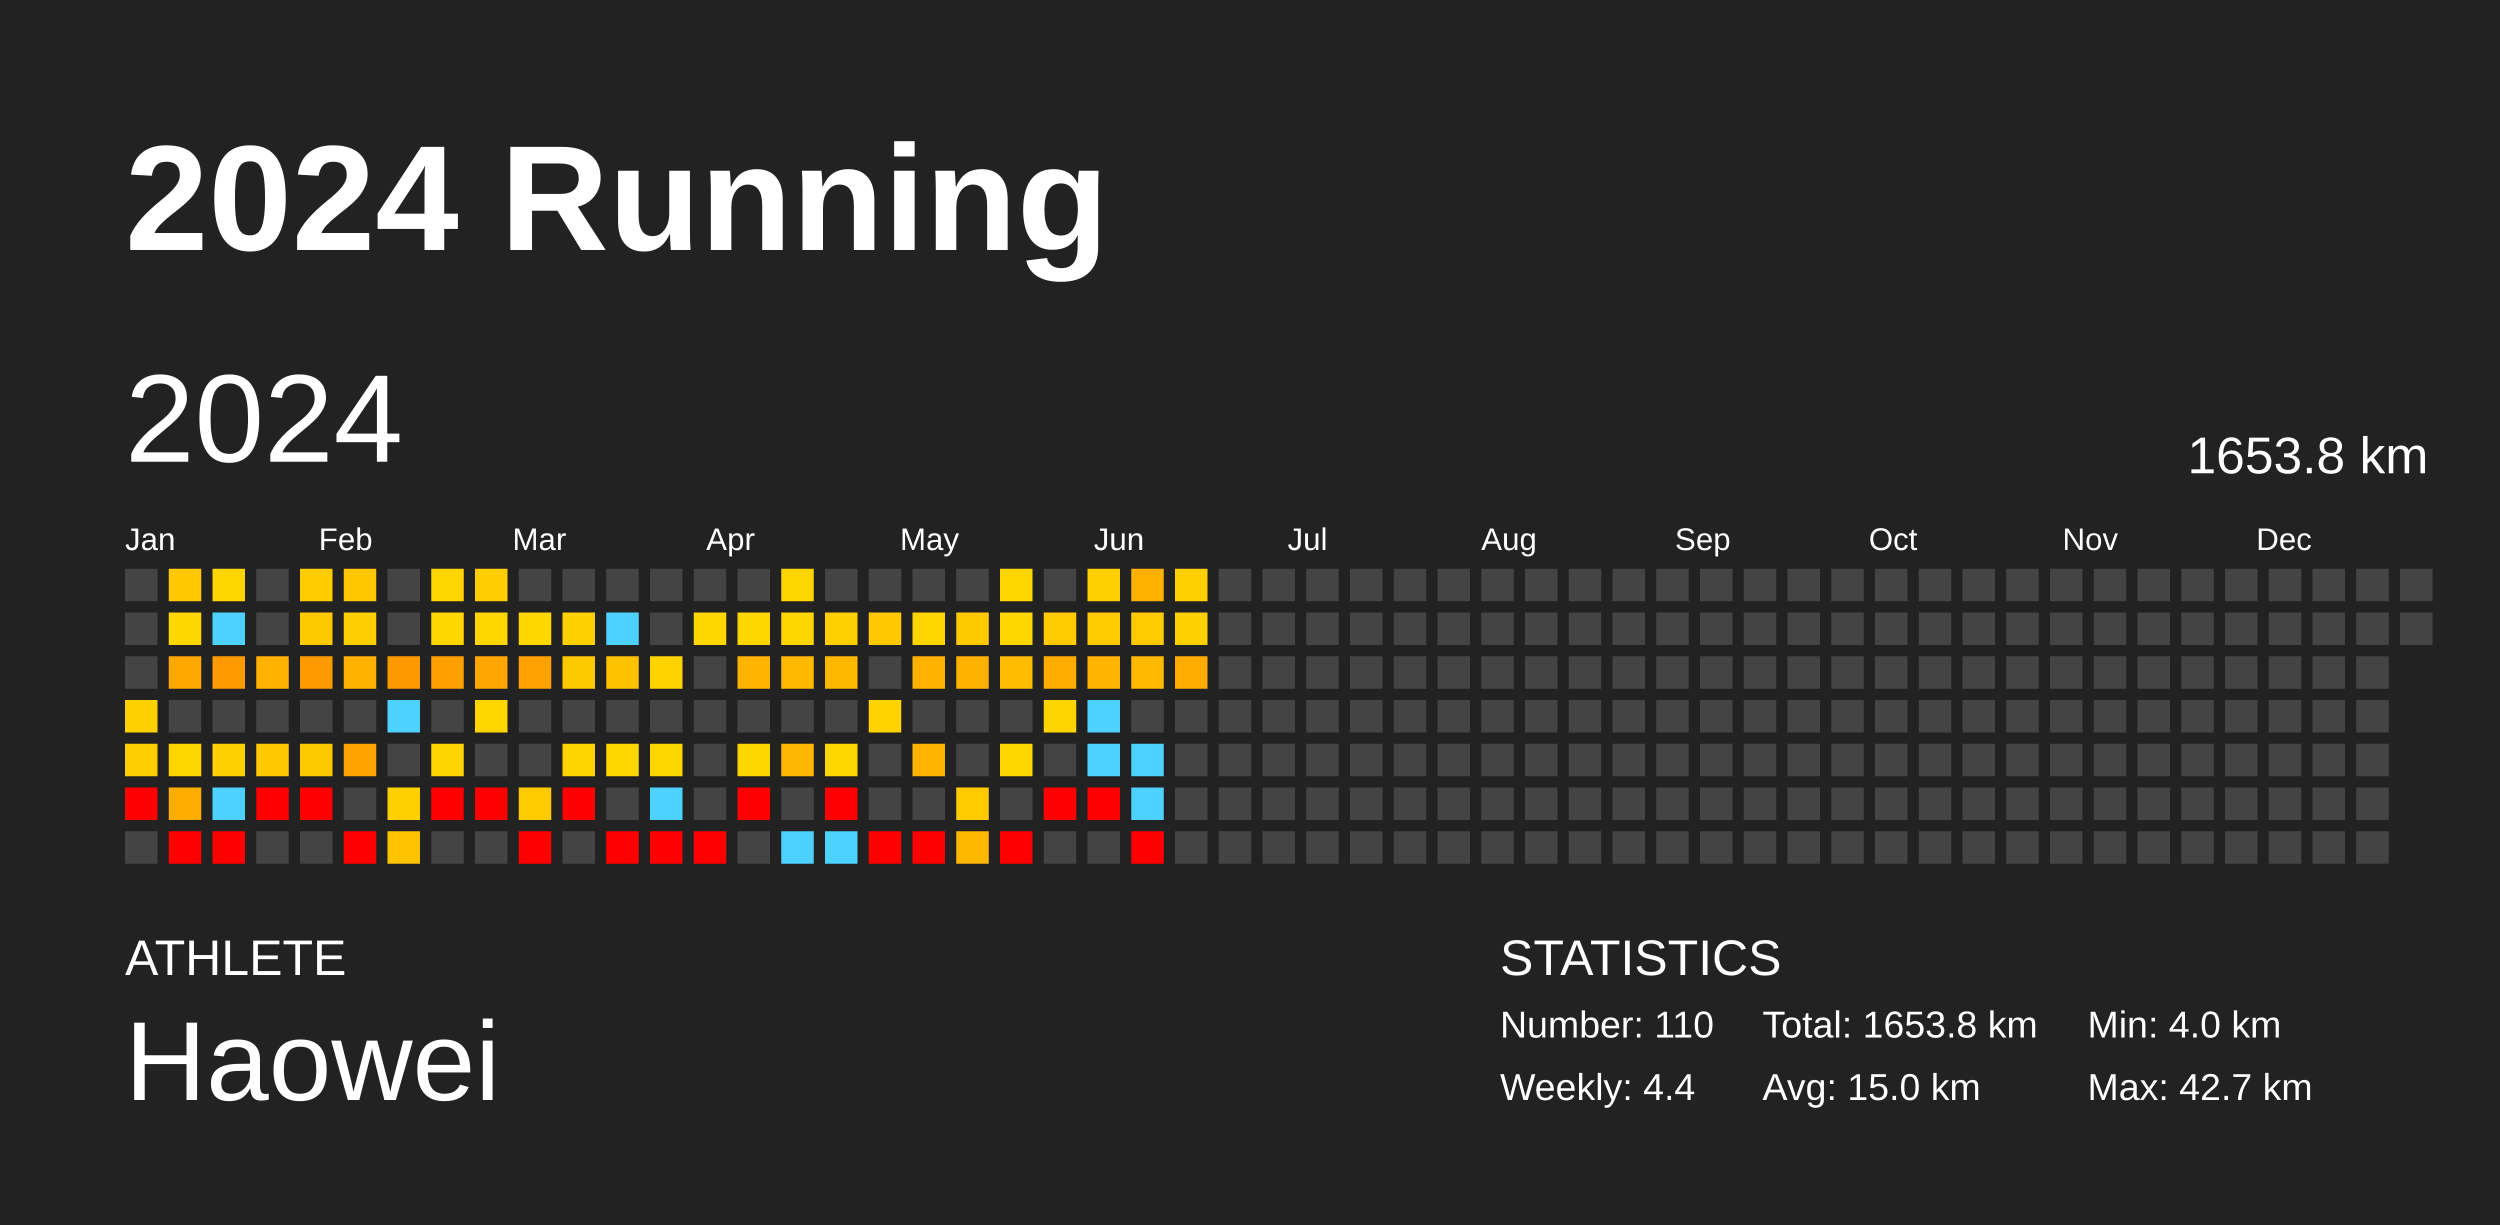
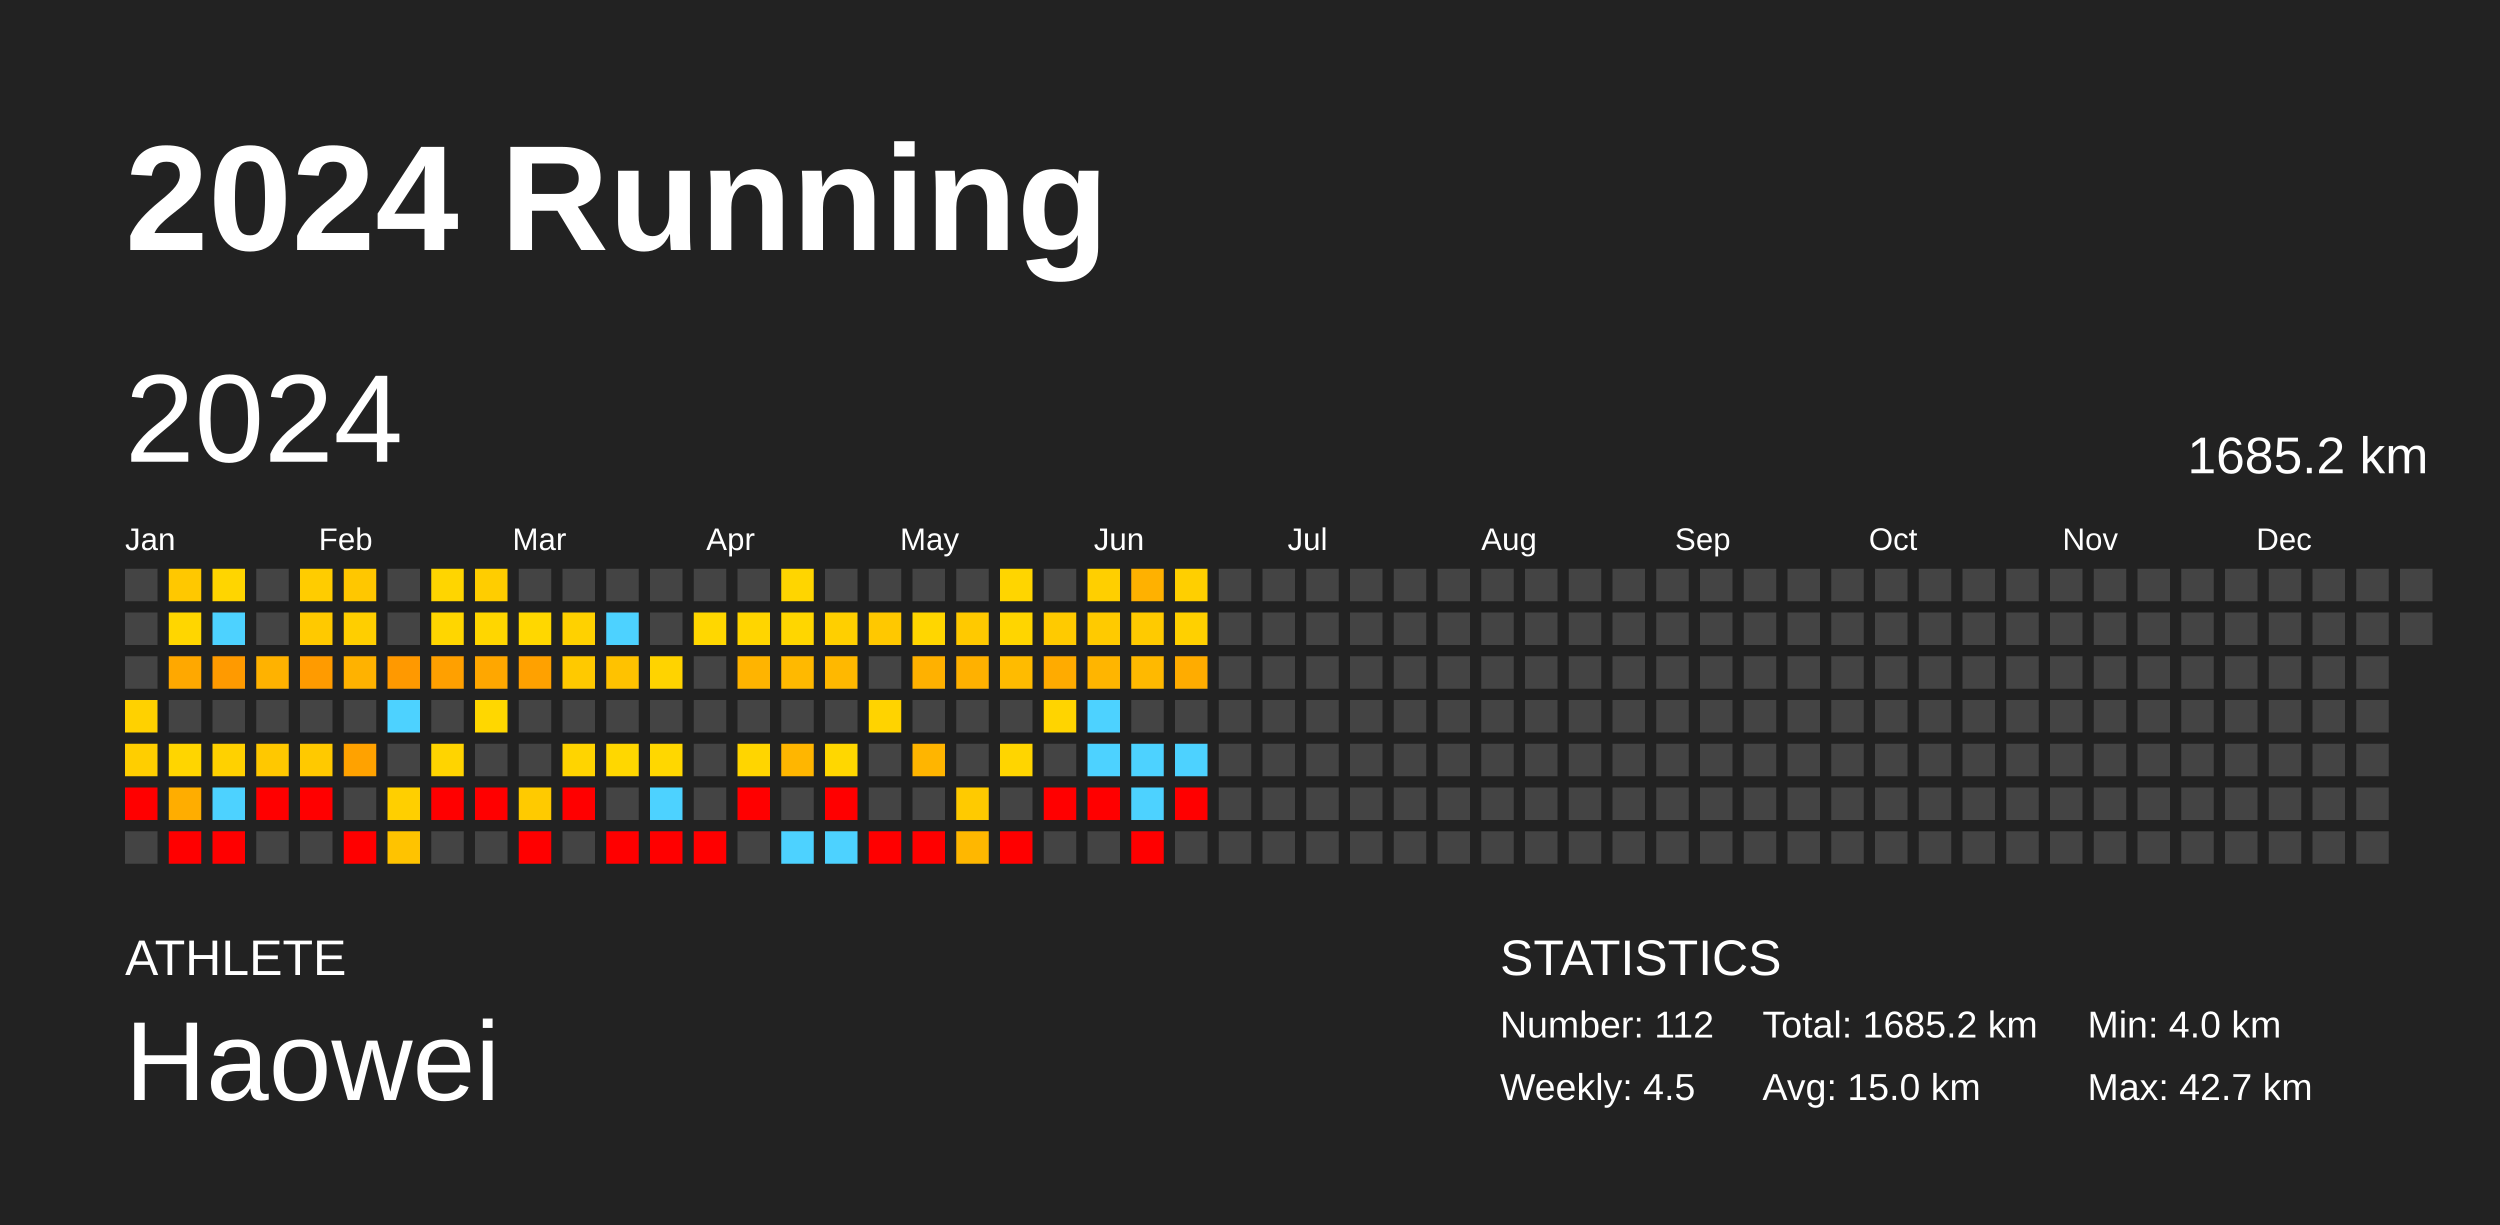
<svg xmlns="http://www.w3.org/2000/svg" baseProfile="full" height="98mm" version="1.1" viewBox="0,0,200,98" width="200mm">
  <defs />
  <rect fill="#222222" height="98" width="200" x="0" y="0" />
  <text fill="#FFFFFF" style="font-size:12px; font-family:Arial; font-weight:bold;" x="10" y="20">2024 Running</text>
  <text fill="#FFFFFF" style="font-size:4px; font-family:Arial" x="10" y="78">ATHLETE</text>
  <text fill="#FFFFFF" style="font-size:9px; font-family:Arial" x="10" y="88">Haowei</text>
  <text fill="#FFFFFF" style="font-size:4px; font-family:Arial" x="120" y="78">STATISTICS</text>
-   <text fill="#FFFFFF" style="font-size:3px; font-family:Arial" x="120" y="83">Number: 110</text>
-   <text fill="#FFFFFF" style="font-size:3px; font-family:Arial" x="120" y="88">Weekly: 4.4</text>
-   <text fill="#FFFFFF" style="font-size:3px; font-family:Arial" x="141" y="83">Total: 1653.8 km</text>
+   <text fill="#FFFFFF" style="font-size:3px; font-family:Arial" x="120" y="83">Number: 112</text>
+   <text fill="#FFFFFF" style="font-size:3px; font-family:Arial" x="120" y="88">Weekly: 4.5</text>
+   <text fill="#FFFFFF" style="font-size:3px; font-family:Arial" x="141" y="83">Total: 1685.2 km</text>
  <text fill="#FFFFFF" style="font-size:3px; font-family:Arial" x="141" y="88">Avg: 15.0 km</text>
  <text fill="#FFFFFF" style="font-size:3px; font-family:Arial" x="167" y="83">Min: 4.0 km</text>
  <text fill="#FFFFFF" style="font-size:3px; font-family:Arial" x="167" y="88">Max: 42.7 km</text>
  <text dominant-baseline="hanging" fill="#FFFFFF" style="font-size:10.0px; font-family:Arial;" x="10" y="30">2024</text>
-   <text dominant-baseline="hanging" fill="#FFFFFF" style="font-size:4.125px; font-family:Arial;" x="175" y="35">1653.8 km</text>
+   <text dominant-baseline="hanging" fill="#FFFFFF" style="font-size:4.125px; font-family:Arial;" x="175" y="35">1685.2 km</text>
  <text fill="#FFFFFF" style="font-size:2.5px; font-family:Arial" x="10.0" y="44">Jan</text>
  <text fill="#FFFFFF" style="font-size:2.5px; font-family:Arial" x="25.5" y="44">Feb</text>
  <text fill="#FFFFFF" style="font-size:2.5px; font-family:Arial" x="41.0" y="44">Mar</text>
  <text fill="#FFFFFF" style="font-size:2.5px; font-family:Arial" x="56.5" y="44">Apr</text>
  <text fill="#FFFFFF" style="font-size:2.5px; font-family:Arial" x="72.0" y="44">May</text>
  <text fill="#FFFFFF" style="font-size:2.5px; font-family:Arial" x="87.5" y="44">Jun</text>
  <text fill="#FFFFFF" style="font-size:2.5px; font-family:Arial" x="103.0" y="44">Jul</text>
  <text fill="#FFFFFF" style="font-size:2.5px; font-family:Arial" x="118.5" y="44">Aug</text>
  <text fill="#FFFFFF" style="font-size:2.5px; font-family:Arial" x="134.0" y="44">Sep</text>
  <text fill="#FFFFFF" style="font-size:2.5px; font-family:Arial" x="149.5" y="44">Oct</text>
  <text fill="#FFFFFF" style="font-size:2.5px; font-family:Arial" x="165.0" y="44">Nov</text>
  <text fill="#FFFFFF" style="font-size:2.5px; font-family:Arial" x="180.5" y="44">Dec</text>
  <rect fill="#444444" height="2.6" width="2.6" x="10.0" y="45.5" />
  <rect fill="#444444" height="2.6" width="2.6" x="10.0" y="49.0" />
  <rect fill="#444444" height="2.6" width="2.6" x="10.0" y="52.5" />
  <rect fill="#ffd100" height="2.6" width="2.6" x="10.0" y="56.0" />
  <rect fill="#ffce00" height="2.6" width="2.6" x="10.0" y="59.5" />
  <rect fill="red" height="2.6" width="2.6" x="10.0" y="63.0" />
  <rect fill="#444444" height="2.6" width="2.6" x="10.0" y="66.5" />
  <rect fill="#ffc800" height="2.6" width="2.6" x="13.5" y="45.5" />
  <rect fill="#ffd600" height="2.6" width="2.6" x="13.5" y="49.0" />
  <rect fill="#ffa800" height="2.6" width="2.6" x="13.5" y="52.5" />
  <rect fill="#444444" height="2.6" width="2.6" x="13.5" y="56.0" />
  <rect fill="#ffd500" height="2.6" width="2.6" x="13.5" y="59.5" />
  <rect fill="#ffad00" height="2.6" width="2.6" x="13.5" y="63.0" />
  <rect fill="red" height="2.6" width="2.6" x="13.5" y="66.5" />
  <rect fill="#ffd500" height="2.6" width="2.6" x="17.0" y="45.5" />
  <rect fill="#4dd2ff" height="2.6" width="2.6" x="17.0" y="49.0" />
  <rect fill="#ff9a00" height="2.6" width="2.6" x="17.0" y="52.5" />
  <rect fill="#444444" height="2.6" width="2.6" x="17.0" y="56.0" />
  <rect fill="#ffd100" height="2.6" width="2.6" x="17.0" y="59.5" />
  <rect fill="#4dd2ff" height="2.6" width="2.6" x="17.0" y="63.0" />
  <rect fill="red" height="2.6" width="2.6" x="17.0" y="66.5" />
  <rect fill="#444444" height="2.6" width="2.6" x="20.5" y="45.5" />
  <rect fill="#444444" height="2.6" width="2.6" x="20.5" y="49.0" />
  <rect fill="#ffb200" height="2.6" width="2.6" x="20.5" y="52.5" />
  <rect fill="#444444" height="2.6" width="2.6" x="20.5" y="56.0" />
  <rect fill="#ffc800" height="2.6" width="2.6" x="20.5" y="59.5" />
  <rect fill="red" height="2.6" width="2.6" x="20.5" y="63.0" />
  <rect fill="#444444" height="2.6" width="2.6" x="20.5" y="66.5" />
  <rect fill="#ffcc00" height="2.6" width="2.6" x="24.0" y="45.5" />
  <rect fill="#ffc900" height="2.6" width="2.6" x="24.0" y="49.0" />
  <rect fill="#ff9b00" height="2.6" width="2.6" x="24.0" y="52.5" />
  <rect fill="#444444" height="2.6" width="2.6" x="24.0" y="56.0" />
  <rect fill="#ffc900" height="2.6" width="2.6" x="24.0" y="59.5" />
  <rect fill="red" height="2.6" width="2.6" x="24.0" y="63.0" />
  <rect fill="#444444" height="2.6" width="2.6" x="24.0" y="66.5" />
  <rect fill="#ffc700" height="2.6" width="2.6" x="27.5" y="45.5" />
  <rect fill="#ffce00" height="2.6" width="2.6" x="27.5" y="49.0" />
  <rect fill="#ffb200" height="2.6" width="2.6" x="27.5" y="52.5" />
  <rect fill="#444444" height="2.6" width="2.6" x="27.5" y="56.0" />
  <rect fill="#ffa200" height="2.6" width="2.6" x="27.5" y="59.5" />
  <rect fill="#444444" height="2.6" width="2.6" x="27.5" y="63.0" />
  <rect fill="red" height="2.6" width="2.6" x="27.5" y="66.5" />
  <rect fill="#444444" height="2.6" width="2.6" x="31.0" y="45.5" />
  <rect fill="#444444" height="2.6" width="2.6" x="31.0" y="49.0" />
  <rect fill="#ff9900" height="2.6" width="2.6" x="31.0" y="52.5" />
  <rect fill="#4dd2ff" height="2.6" width="2.6" x="31.0" y="56.0" />
  <rect fill="#444444" height="2.6" width="2.6" x="31.0" y="59.5" />
  <rect fill="#ffcf00" height="2.6" width="2.6" x="31.0" y="63.0" />
  <rect fill="#ffc300" height="2.6" width="2.6" x="31.0" y="66.5" />
  <rect fill="#ffd500" height="2.6" width="2.6" x="34.5" y="45.5" />
  <rect fill="#ffd600" height="2.6" width="2.6" x="34.5" y="49.0" />
  <rect fill="#ffa000" height="2.6" width="2.6" x="34.5" y="52.5" />
  <rect fill="#444444" height="2.6" width="2.6" x="34.5" y="56.0" />
  <rect fill="#ffd400" height="2.6" width="2.6" x="34.5" y="59.5" />
  <rect fill="red" height="2.6" width="2.6" x="34.5" y="63.0" />
  <rect fill="#444444" height="2.6" width="2.6" x="34.5" y="66.5" />
  <rect fill="#ffcd00" height="2.6" width="2.6" x="38.0" y="45.5" />
  <rect fill="#ffd600" height="2.6" width="2.6" x="38.0" y="49.0" />
  <rect fill="#ffa700" height="2.6" width="2.6" x="38.0" y="52.5" />
  <rect fill="#ffd700" height="2.6" width="2.6" x="38.0" y="56.0" />
  <rect fill="#444444" height="2.6" width="2.6" x="38.0" y="59.5" />
  <rect fill="red" height="2.6" width="2.6" x="38.0" y="63.0" />
  <rect fill="#444444" height="2.6" width="2.6" x="38.0" y="66.5" />
  <rect fill="#444444" height="2.6" width="2.6" x="41.5" y="45.5" />
  <rect fill="#ffd700" height="2.6" width="2.6" x="41.5" y="49.0" />
  <rect fill="#ffa100" height="2.6" width="2.6" x="41.5" y="52.5" />
  <rect fill="#444444" height="2.6" width="2.6" x="41.5" y="56.0" />
  <rect fill="#444444" height="2.6" width="2.6" x="41.5" y="59.5" />
  <rect fill="#ffca00" height="2.6" width="2.6" x="41.5" y="63.0" />
  <rect fill="red" height="2.6" width="2.6" x="41.5" y="66.5" />
  <rect fill="#444444" height="2.6" width="2.6" x="45.0" y="45.5" />
  <rect fill="#ffd100" height="2.6" width="2.6" x="45.0" y="49.0" />
  <rect fill="#ffc900" height="2.6" width="2.6" x="45.0" y="52.5" />
  <rect fill="#444444" height="2.6" width="2.6" x="45.0" y="56.0" />
  <rect fill="#ffd400" height="2.6" width="2.6" x="45.0" y="59.5" />
  <rect fill="red" height="2.6" width="2.6" x="45.0" y="63.0" />
  <rect fill="#444444" height="2.6" width="2.6" x="45.0" y="66.5" />
  <rect fill="#444444" height="2.6" width="2.6" x="48.5" y="45.5" />
  <rect fill="#4dd2ff" height="2.6" width="2.6" x="48.5" y="49.0" />
  <rect fill="#ffc200" height="2.6" width="2.6" x="48.5" y="52.5" />
  <rect fill="#444444" height="2.6" width="2.6" x="48.5" y="56.0" />
  <rect fill="#ffd700" height="2.6" width="2.6" x="48.5" y="59.5" />
  <rect fill="#444444" height="2.6" width="2.6" x="48.5" y="63.0" />
  <rect fill="red" height="2.6" width="2.6" x="48.5" y="66.5" />
  <rect fill="#444444" height="2.6" width="2.6" x="52.0" y="45.5" />
  <rect fill="#444444" height="2.6" width="2.6" x="52.0" y="49.0" />
  <rect fill="#ffd300" height="2.6" width="2.6" x="52.0" y="52.5" />
  <rect fill="#444444" height="2.6" width="2.6" x="52.0" y="56.0" />
  <rect fill="#ffd700" height="2.6" width="2.6" x="52.0" y="59.5" />
  <rect fill="#4dd2ff" height="2.6" width="2.6" x="52.0" y="63.0" />
  <rect fill="red" height="2.6" width="2.6" x="52.0" y="66.5" />
  <rect fill="#444444" height="2.6" width="2.6" x="55.5" y="45.5" />
  <rect fill="#ffd700" height="2.6" width="2.6" x="55.5" y="49.0" />
  <rect fill="#444444" height="2.6" width="2.6" x="55.5" y="52.5" />
  <rect fill="#444444" height="2.6" width="2.6" x="55.5" y="56.0" />
  <rect fill="#444444" height="2.6" width="2.6" x="55.5" y="59.5" />
  <rect fill="#444444" height="2.6" width="2.6" x="55.5" y="63.0" />
  <rect fill="red" height="2.6" width="2.6" x="55.5" y="66.5" />
  <rect fill="#444444" height="2.6" width="2.6" x="59.0" y="45.5" />
  <rect fill="#ffd500" height="2.6" width="2.6" x="59.0" y="49.0" />
  <rect fill="#ffb400" height="2.6" width="2.6" x="59.0" y="52.5" />
  <rect fill="#444444" height="2.6" width="2.6" x="59.0" y="56.0" />
  <rect fill="#ffd500" height="2.6" width="2.6" x="59.0" y="59.5" />
  <rect fill="red" height="2.6" width="2.6" x="59.0" y="63.0" />
  <rect fill="#444444" height="2.6" width="2.6" x="59.0" y="66.5" />
  <rect fill="#ffd500" height="2.6" width="2.6" x="62.5" y="45.5" />
  <rect fill="#ffd600" height="2.6" width="2.6" x="62.5" y="49.0" />
  <rect fill="#ffb900" height="2.6" width="2.6" x="62.5" y="52.5" />
  <rect fill="#444444" height="2.6" width="2.6" x="62.5" y="56.0" />
  <rect fill="#ffb600" height="2.6" width="2.6" x="62.5" y="59.5" />
  <rect fill="#444444" height="2.6" width="2.6" x="62.5" y="63.0" />
  <rect fill="#4dd2ff" height="2.6" width="2.6" x="62.5" y="66.5" />
  <rect fill="#444444" height="2.6" width="2.6" x="66.0" y="45.5" />
  <rect fill="#ffcf00" height="2.6" width="2.6" x="66.0" y="49.0" />
  <rect fill="#ffb800" height="2.6" width="2.6" x="66.0" y="52.5" />
  <rect fill="#444444" height="2.6" width="2.6" x="66.0" y="56.0" />
  <rect fill="#ffd700" height="2.6" width="2.6" x="66.0" y="59.5" />
  <rect fill="red" height="2.6" width="2.6" x="66.0" y="63.0" />
  <rect fill="#4dd2ff" height="2.6" width="2.6" x="66.0" y="66.5" />
  <rect fill="#444444" height="2.6" width="2.6" x="69.5" y="45.5" />
  <rect fill="#ffc800" height="2.6" width="2.6" x="69.5" y="49.0" />
  <rect fill="#444444" height="2.6" width="2.6" x="69.5" y="52.5" />
  <rect fill="#ffd300" height="2.6" width="2.6" x="69.5" y="56.0" />
  <rect fill="#444444" height="2.6" width="2.6" x="69.5" y="59.5" />
  <rect fill="#444444" height="2.6" width="2.6" x="69.5" y="63.0" />
  <rect fill="red" height="2.6" width="2.6" x="69.5" y="66.5" />
  <rect fill="#444444" height="2.6" width="2.6" x="73.0" y="45.5" />
  <rect fill="#ffd600" height="2.6" width="2.6" x="73.0" y="49.0" />
  <rect fill="#ffb100" height="2.6" width="2.6" x="73.0" y="52.5" />
  <rect fill="#444444" height="2.6" width="2.6" x="73.0" y="56.0" />
  <rect fill="#ffb500" height="2.6" width="2.6" x="73.0" y="59.5" />
  <rect fill="#444444" height="2.6" width="2.6" x="73.0" y="63.0" />
  <rect fill="red" height="2.6" width="2.6" x="73.0" y="66.5" />
  <rect fill="#444444" height="2.6" width="2.6" x="76.5" y="45.5" />
  <rect fill="#ffc900" height="2.6" width="2.6" x="76.5" y="49.0" />
  <rect fill="#ffb100" height="2.6" width="2.6" x="76.5" y="52.5" />
  <rect fill="#444444" height="2.6" width="2.6" x="76.5" y="56.0" />
  <rect fill="#444444" height="2.6" width="2.6" x="76.5" y="59.5" />
  <rect fill="#ffca00" height="2.6" width="2.6" x="76.5" y="63.0" />
  <rect fill="#ffb700" height="2.6" width="2.6" x="76.5" y="66.5" />
  <rect fill="#ffd500" height="2.6" width="2.6" x="80.0" y="45.5" />
  <rect fill="#ffd500" height="2.6" width="2.6" x="80.0" y="49.0" />
  <rect fill="#ffbb00" height="2.6" width="2.6" x="80.0" y="52.5" />
  <rect fill="#444444" height="2.6" width="2.6" x="80.0" y="56.0" />
  <rect fill="#ffd500" height="2.6" width="2.6" x="80.0" y="59.5" />
  <rect fill="#444444" height="2.6" width="2.6" x="80.0" y="63.0" />
  <rect fill="red" height="2.6" width="2.6" x="80.0" y="66.5" />
  <rect fill="#444444" height="2.6" width="2.6" x="83.5" y="45.5" />
  <rect fill="#ffca00" height="2.6" width="2.6" x="83.5" y="49.0" />
  <rect fill="#ffab00" height="2.6" width="2.6" x="83.5" y="52.5" />
  <rect fill="#ffd400" height="2.6" width="2.6" x="83.5" y="56.0" />
  <rect fill="#444444" height="2.6" width="2.6" x="83.5" y="59.5" />
  <rect fill="red" height="2.6" width="2.6" x="83.5" y="63.0" />
  <rect fill="#444444" height="2.6" width="2.6" x="83.5" y="66.5" />
  <rect fill="#ffcf00" height="2.6" width="2.6" x="87.0" y="45.5" />
  <rect fill="#ffca00" height="2.6" width="2.6" x="87.0" y="49.0" />
  <rect fill="#ffb500" height="2.6" width="2.6" x="87.0" y="52.5" />
  <rect fill="#4dd2ff" height="2.6" width="2.6" x="87.0" y="56.0" />
  <rect fill="#4dd2ff" height="2.6" width="2.6" x="87.0" y="59.5" />
  <rect fill="red" height="2.6" width="2.6" x="87.0" y="63.0" />
  <rect fill="#444444" height="2.6" width="2.6" x="87.0" y="66.5" />
  <rect fill="#ffb100" height="2.6" width="2.6" x="90.5" y="45.5" />
  <rect fill="#ffca00" height="2.6" width="2.6" x="90.5" y="49.0" />
  <rect fill="#ffb900" height="2.6" width="2.6" x="90.5" y="52.5" />
  <rect fill="#444444" height="2.6" width="2.6" x="90.5" y="56.0" />
  <rect fill="#4dd2ff" height="2.6" width="2.6" x="90.5" y="59.5" />
  <rect fill="#4dd2ff" height="2.6" width="2.6" x="90.5" y="63.0" />
  <rect fill="red" height="2.6" width="2.6" x="90.5" y="66.5" />
  <rect fill="#ffcf00" height="2.6" width="2.6" x="94.0" y="45.5" />
  <rect fill="#ffd000" height="2.6" width="2.6" x="94.0" y="49.0" />
  <rect fill="#ffac00" height="2.6" width="2.6" x="94.0" y="52.5" />
  <rect fill="#444444" height="2.6" width="2.6" x="94.0" y="56.0" />
-   <rect fill="#444444" height="2.6" width="2.6" x="94.0" y="59.5" />
-   <rect fill="#444444" height="2.6" width="2.6" x="94.0" y="63.0" />
+   <rect fill="#4dd2ff" height="2.6" width="2.6" x="94.0" y="59.5" />
+   <rect fill="red" height="2.6" width="2.6" x="94.0" y="63.0" />
  <rect fill="#444444" height="2.6" width="2.6" x="94.0" y="66.5" />
  <rect fill="#444444" height="2.6" width="2.6" x="97.5" y="45.5" />
  <rect fill="#444444" height="2.6" width="2.6" x="97.5" y="49.0" />
  <rect fill="#444444" height="2.6" width="2.6" x="97.5" y="52.5" />
  <rect fill="#444444" height="2.6" width="2.6" x="97.5" y="56.0" />
  <rect fill="#444444" height="2.6" width="2.6" x="97.5" y="59.5" />
  <rect fill="#444444" height="2.6" width="2.6" x="97.5" y="63.0" />
  <rect fill="#444444" height="2.6" width="2.6" x="97.5" y="66.5" />
  <rect fill="#444444" height="2.6" width="2.6" x="101.0" y="45.5" />
  <rect fill="#444444" height="2.6" width="2.6" x="101.0" y="49.0" />
  <rect fill="#444444" height="2.6" width="2.6" x="101.0" y="52.5" />
  <rect fill="#444444" height="2.6" width="2.6" x="101.0" y="56.0" />
  <rect fill="#444444" height="2.6" width="2.6" x="101.0" y="59.5" />
  <rect fill="#444444" height="2.6" width="2.6" x="101.0" y="63.0" />
  <rect fill="#444444" height="2.6" width="2.6" x="101.0" y="66.5" />
  <rect fill="#444444" height="2.6" width="2.6" x="104.5" y="45.5" />
  <rect fill="#444444" height="2.6" width="2.6" x="104.5" y="49.0" />
  <rect fill="#444444" height="2.6" width="2.6" x="104.5" y="52.5" />
  <rect fill="#444444" height="2.6" width="2.6" x="104.5" y="56.0" />
  <rect fill="#444444" height="2.6" width="2.6" x="104.5" y="59.5" />
  <rect fill="#444444" height="2.6" width="2.6" x="104.5" y="63.0" />
  <rect fill="#444444" height="2.6" width="2.6" x="104.5" y="66.5" />
  <rect fill="#444444" height="2.6" width="2.6" x="108.0" y="45.5" />
  <rect fill="#444444" height="2.6" width="2.6" x="108.0" y="49.0" />
  <rect fill="#444444" height="2.6" width="2.6" x="108.0" y="52.5" />
  <rect fill="#444444" height="2.6" width="2.6" x="108.0" y="56.0" />
  <rect fill="#444444" height="2.6" width="2.6" x="108.0" y="59.5" />
  <rect fill="#444444" height="2.6" width="2.6" x="108.0" y="63.0" />
  <rect fill="#444444" height="2.6" width="2.6" x="108.0" y="66.5" />
  <rect fill="#444444" height="2.6" width="2.6" x="111.5" y="45.5" />
  <rect fill="#444444" height="2.6" width="2.6" x="111.5" y="49.0" />
  <rect fill="#444444" height="2.6" width="2.6" x="111.5" y="52.5" />
  <rect fill="#444444" height="2.6" width="2.6" x="111.5" y="56.0" />
  <rect fill="#444444" height="2.6" width="2.6" x="111.5" y="59.5" />
  <rect fill="#444444" height="2.6" width="2.6" x="111.5" y="63.0" />
  <rect fill="#444444" height="2.6" width="2.6" x="111.5" y="66.5" />
  <rect fill="#444444" height="2.6" width="2.6" x="115.0" y="45.5" />
  <rect fill="#444444" height="2.6" width="2.6" x="115.0" y="49.0" />
  <rect fill="#444444" height="2.6" width="2.6" x="115.0" y="52.5" />
  <rect fill="#444444" height="2.6" width="2.6" x="115.0" y="56.0" />
  <rect fill="#444444" height="2.6" width="2.6" x="115.0" y="59.5" />
  <rect fill="#444444" height="2.6" width="2.6" x="115.0" y="63.0" />
  <rect fill="#444444" height="2.6" width="2.6" x="115.0" y="66.5" />
  <rect fill="#444444" height="2.6" width="2.6" x="118.5" y="45.5" />
  <rect fill="#444444" height="2.6" width="2.6" x="118.5" y="49.0" />
  <rect fill="#444444" height="2.6" width="2.6" x="118.5" y="52.5" />
  <rect fill="#444444" height="2.6" width="2.6" x="118.5" y="56.0" />
  <rect fill="#444444" height="2.6" width="2.6" x="118.5" y="59.5" />
  <rect fill="#444444" height="2.6" width="2.6" x="118.5" y="63.0" />
  <rect fill="#444444" height="2.6" width="2.6" x="118.5" y="66.5" />
  <rect fill="#444444" height="2.6" width="2.6" x="122.0" y="45.5" />
  <rect fill="#444444" height="2.6" width="2.6" x="122.0" y="49.0" />
  <rect fill="#444444" height="2.6" width="2.6" x="122.0" y="52.5" />
  <rect fill="#444444" height="2.6" width="2.6" x="122.0" y="56.0" />
  <rect fill="#444444" height="2.6" width="2.6" x="122.0" y="59.5" />
  <rect fill="#444444" height="2.6" width="2.6" x="122.0" y="63.0" />
  <rect fill="#444444" height="2.6" width="2.6" x="122.0" y="66.5" />
  <rect fill="#444444" height="2.6" width="2.6" x="125.5" y="45.5" />
  <rect fill="#444444" height="2.6" width="2.6" x="125.5" y="49.0" />
  <rect fill="#444444" height="2.6" width="2.6" x="125.5" y="52.5" />
  <rect fill="#444444" height="2.6" width="2.6" x="125.5" y="56.0" />
  <rect fill="#444444" height="2.6" width="2.6" x="125.5" y="59.5" />
  <rect fill="#444444" height="2.6" width="2.6" x="125.5" y="63.0" />
  <rect fill="#444444" height="2.6" width="2.6" x="125.5" y="66.5" />
  <rect fill="#444444" height="2.6" width="2.6" x="129.0" y="45.5" />
  <rect fill="#444444" height="2.6" width="2.6" x="129.0" y="49.0" />
  <rect fill="#444444" height="2.6" width="2.6" x="129.0" y="52.5" />
  <rect fill="#444444" height="2.6" width="2.6" x="129.0" y="56.0" />
  <rect fill="#444444" height="2.6" width="2.6" x="129.0" y="59.5" />
  <rect fill="#444444" height="2.6" width="2.6" x="129.0" y="63.0" />
  <rect fill="#444444" height="2.6" width="2.6" x="129.0" y="66.5" />
  <rect fill="#444444" height="2.6" width="2.6" x="132.5" y="45.5" />
  <rect fill="#444444" height="2.6" width="2.6" x="132.5" y="49.0" />
  <rect fill="#444444" height="2.6" width="2.6" x="132.5" y="52.5" />
  <rect fill="#444444" height="2.6" width="2.6" x="132.5" y="56.0" />
  <rect fill="#444444" height="2.6" width="2.6" x="132.5" y="59.5" />
  <rect fill="#444444" height="2.6" width="2.6" x="132.5" y="63.0" />
  <rect fill="#444444" height="2.6" width="2.6" x="132.5" y="66.5" />
  <rect fill="#444444" height="2.6" width="2.6" x="136.0" y="45.5" />
  <rect fill="#444444" height="2.6" width="2.6" x="136.0" y="49.0" />
  <rect fill="#444444" height="2.6" width="2.6" x="136.0" y="52.5" />
  <rect fill="#444444" height="2.6" width="2.6" x="136.0" y="56.0" />
  <rect fill="#444444" height="2.6" width="2.6" x="136.0" y="59.5" />
  <rect fill="#444444" height="2.6" width="2.6" x="136.0" y="63.0" />
  <rect fill="#444444" height="2.6" width="2.6" x="136.0" y="66.5" />
  <rect fill="#444444" height="2.6" width="2.6" x="139.5" y="45.5" />
  <rect fill="#444444" height="2.6" width="2.6" x="139.5" y="49.0" />
  <rect fill="#444444" height="2.6" width="2.6" x="139.5" y="52.5" />
  <rect fill="#444444" height="2.6" width="2.6" x="139.5" y="56.0" />
  <rect fill="#444444" height="2.6" width="2.6" x="139.5" y="59.5" />
  <rect fill="#444444" height="2.6" width="2.6" x="139.5" y="63.0" />
  <rect fill="#444444" height="2.6" width="2.6" x="139.5" y="66.5" />
  <rect fill="#444444" height="2.6" width="2.6" x="143.0" y="45.5" />
  <rect fill="#444444" height="2.6" width="2.6" x="143.0" y="49.0" />
  <rect fill="#444444" height="2.6" width="2.6" x="143.0" y="52.5" />
  <rect fill="#444444" height="2.6" width="2.6" x="143.0" y="56.0" />
  <rect fill="#444444" height="2.6" width="2.6" x="143.0" y="59.5" />
  <rect fill="#444444" height="2.6" width="2.6" x="143.0" y="63.0" />
  <rect fill="#444444" height="2.6" width="2.6" x="143.0" y="66.5" />
  <rect fill="#444444" height="2.6" width="2.6" x="146.5" y="45.5" />
  <rect fill="#444444" height="2.6" width="2.6" x="146.5" y="49.0" />
  <rect fill="#444444" height="2.6" width="2.6" x="146.5" y="52.5" />
  <rect fill="#444444" height="2.6" width="2.6" x="146.5" y="56.0" />
  <rect fill="#444444" height="2.6" width="2.6" x="146.5" y="59.5" />
  <rect fill="#444444" height="2.6" width="2.6" x="146.5" y="63.0" />
  <rect fill="#444444" height="2.6" width="2.6" x="146.5" y="66.5" />
  <rect fill="#444444" height="2.6" width="2.6" x="150.0" y="45.5" />
  <rect fill="#444444" height="2.6" width="2.6" x="150.0" y="49.0" />
  <rect fill="#444444" height="2.6" width="2.6" x="150.0" y="52.5" />
  <rect fill="#444444" height="2.6" width="2.6" x="150.0" y="56.0" />
  <rect fill="#444444" height="2.6" width="2.6" x="150.0" y="59.5" />
  <rect fill="#444444" height="2.6" width="2.6" x="150.0" y="63.0" />
  <rect fill="#444444" height="2.6" width="2.6" x="150.0" y="66.5" />
  <rect fill="#444444" height="2.6" width="2.6" x="153.5" y="45.5" />
  <rect fill="#444444" height="2.6" width="2.6" x="153.5" y="49.0" />
  <rect fill="#444444" height="2.6" width="2.6" x="153.5" y="52.5" />
  <rect fill="#444444" height="2.6" width="2.6" x="153.5" y="56.0" />
  <rect fill="#444444" height="2.6" width="2.6" x="153.5" y="59.5" />
  <rect fill="#444444" height="2.6" width="2.6" x="153.5" y="63.0" />
  <rect fill="#444444" height="2.6" width="2.6" x="153.5" y="66.5" />
  <rect fill="#444444" height="2.6" width="2.6" x="157.0" y="45.5" />
  <rect fill="#444444" height="2.6" width="2.6" x="157.0" y="49.0" />
  <rect fill="#444444" height="2.6" width="2.6" x="157.0" y="52.5" />
  <rect fill="#444444" height="2.6" width="2.6" x="157.0" y="56.0" />
  <rect fill="#444444" height="2.6" width="2.6" x="157.0" y="59.5" />
  <rect fill="#444444" height="2.6" width="2.6" x="157.0" y="63.0" />
  <rect fill="#444444" height="2.6" width="2.6" x="157.0" y="66.5" />
  <rect fill="#444444" height="2.6" width="2.6" x="160.5" y="45.5" />
  <rect fill="#444444" height="2.6" width="2.6" x="160.5" y="49.0" />
  <rect fill="#444444" height="2.6" width="2.6" x="160.5" y="52.5" />
  <rect fill="#444444" height="2.6" width="2.6" x="160.5" y="56.0" />
  <rect fill="#444444" height="2.6" width="2.6" x="160.5" y="59.5" />
  <rect fill="#444444" height="2.6" width="2.6" x="160.5" y="63.0" />
  <rect fill="#444444" height="2.6" width="2.6" x="160.5" y="66.5" />
  <rect fill="#444444" height="2.6" width="2.6" x="164.0" y="45.5" />
  <rect fill="#444444" height="2.6" width="2.6" x="164.0" y="49.0" />
  <rect fill="#444444" height="2.6" width="2.6" x="164.0" y="52.5" />
  <rect fill="#444444" height="2.6" width="2.6" x="164.0" y="56.0" />
  <rect fill="#444444" height="2.6" width="2.6" x="164.0" y="59.5" />
  <rect fill="#444444" height="2.6" width="2.6" x="164.0" y="63.0" />
  <rect fill="#444444" height="2.6" width="2.6" x="164.0" y="66.5" />
  <rect fill="#444444" height="2.6" width="2.6" x="167.5" y="45.5" />
  <rect fill="#444444" height="2.6" width="2.6" x="167.5" y="49.0" />
  <rect fill="#444444" height="2.6" width="2.6" x="167.5" y="52.5" />
  <rect fill="#444444" height="2.6" width="2.6" x="167.5" y="56.0" />
  <rect fill="#444444" height="2.6" width="2.6" x="167.5" y="59.5" />
  <rect fill="#444444" height="2.6" width="2.6" x="167.5" y="63.0" />
  <rect fill="#444444" height="2.6" width="2.6" x="167.5" y="66.5" />
  <rect fill="#444444" height="2.6" width="2.6" x="171.0" y="45.5" />
  <rect fill="#444444" height="2.6" width="2.6" x="171.0" y="49.0" />
  <rect fill="#444444" height="2.6" width="2.6" x="171.0" y="52.5" />
  <rect fill="#444444" height="2.6" width="2.6" x="171.0" y="56.0" />
  <rect fill="#444444" height="2.6" width="2.6" x="171.0" y="59.5" />
  <rect fill="#444444" height="2.6" width="2.6" x="171.0" y="63.0" />
  <rect fill="#444444" height="2.6" width="2.6" x="171.0" y="66.5" />
  <rect fill="#444444" height="2.6" width="2.6" x="174.5" y="45.5" />
  <rect fill="#444444" height="2.6" width="2.6" x="174.5" y="49.0" />
  <rect fill="#444444" height="2.6" width="2.6" x="174.5" y="52.5" />
  <rect fill="#444444" height="2.6" width="2.6" x="174.5" y="56.0" />
  <rect fill="#444444" height="2.6" width="2.6" x="174.5" y="59.5" />
  <rect fill="#444444" height="2.6" width="2.6" x="174.5" y="63.0" />
  <rect fill="#444444" height="2.6" width="2.6" x="174.5" y="66.5" />
  <rect fill="#444444" height="2.6" width="2.6" x="178.0" y="45.5" />
  <rect fill="#444444" height="2.6" width="2.6" x="178.0" y="49.0" />
  <rect fill="#444444" height="2.6" width="2.6" x="178.0" y="52.5" />
  <rect fill="#444444" height="2.6" width="2.6" x="178.0" y="56.0" />
  <rect fill="#444444" height="2.6" width="2.6" x="178.0" y="59.5" />
  <rect fill="#444444" height="2.6" width="2.6" x="178.0" y="63.0" />
  <rect fill="#444444" height="2.6" width="2.6" x="178.0" y="66.5" />
  <rect fill="#444444" height="2.6" width="2.6" x="181.5" y="45.5" />
  <rect fill="#444444" height="2.6" width="2.6" x="181.5" y="49.0" />
  <rect fill="#444444" height="2.6" width="2.6" x="181.5" y="52.5" />
  <rect fill="#444444" height="2.6" width="2.6" x="181.5" y="56.0" />
  <rect fill="#444444" height="2.6" width="2.6" x="181.5" y="59.5" />
  <rect fill="#444444" height="2.6" width="2.6" x="181.5" y="63.0" />
  <rect fill="#444444" height="2.6" width="2.6" x="181.5" y="66.5" />
  <rect fill="#444444" height="2.6" width="2.6" x="185.0" y="45.5" />
  <rect fill="#444444" height="2.6" width="2.6" x="185.0" y="49.0" />
  <rect fill="#444444" height="2.6" width="2.6" x="185.0" y="52.5" />
  <rect fill="#444444" height="2.6" width="2.6" x="185.0" y="56.0" />
  <rect fill="#444444" height="2.6" width="2.6" x="185.0" y="59.5" />
  <rect fill="#444444" height="2.6" width="2.6" x="185.0" y="63.0" />
  <rect fill="#444444" height="2.6" width="2.6" x="185.0" y="66.5" />
  <rect fill="#444444" height="2.6" width="2.6" x="188.5" y="45.5" />
  <rect fill="#444444" height="2.6" width="2.6" x="188.5" y="49.0" />
  <rect fill="#444444" height="2.6" width="2.6" x="188.5" y="52.5" />
  <rect fill="#444444" height="2.6" width="2.6" x="188.5" y="56.0" />
  <rect fill="#444444" height="2.6" width="2.6" x="188.5" y="59.5" />
  <rect fill="#444444" height="2.6" width="2.6" x="188.5" y="63.0" />
  <rect fill="#444444" height="2.6" width="2.6" x="188.5" y="66.5" />
  <rect fill="#444444" height="2.6" width="2.6" x="192.0" y="45.5" />
  <rect fill="#444444" height="2.6" width="2.6" x="192.0" y="49.0" />
</svg>
